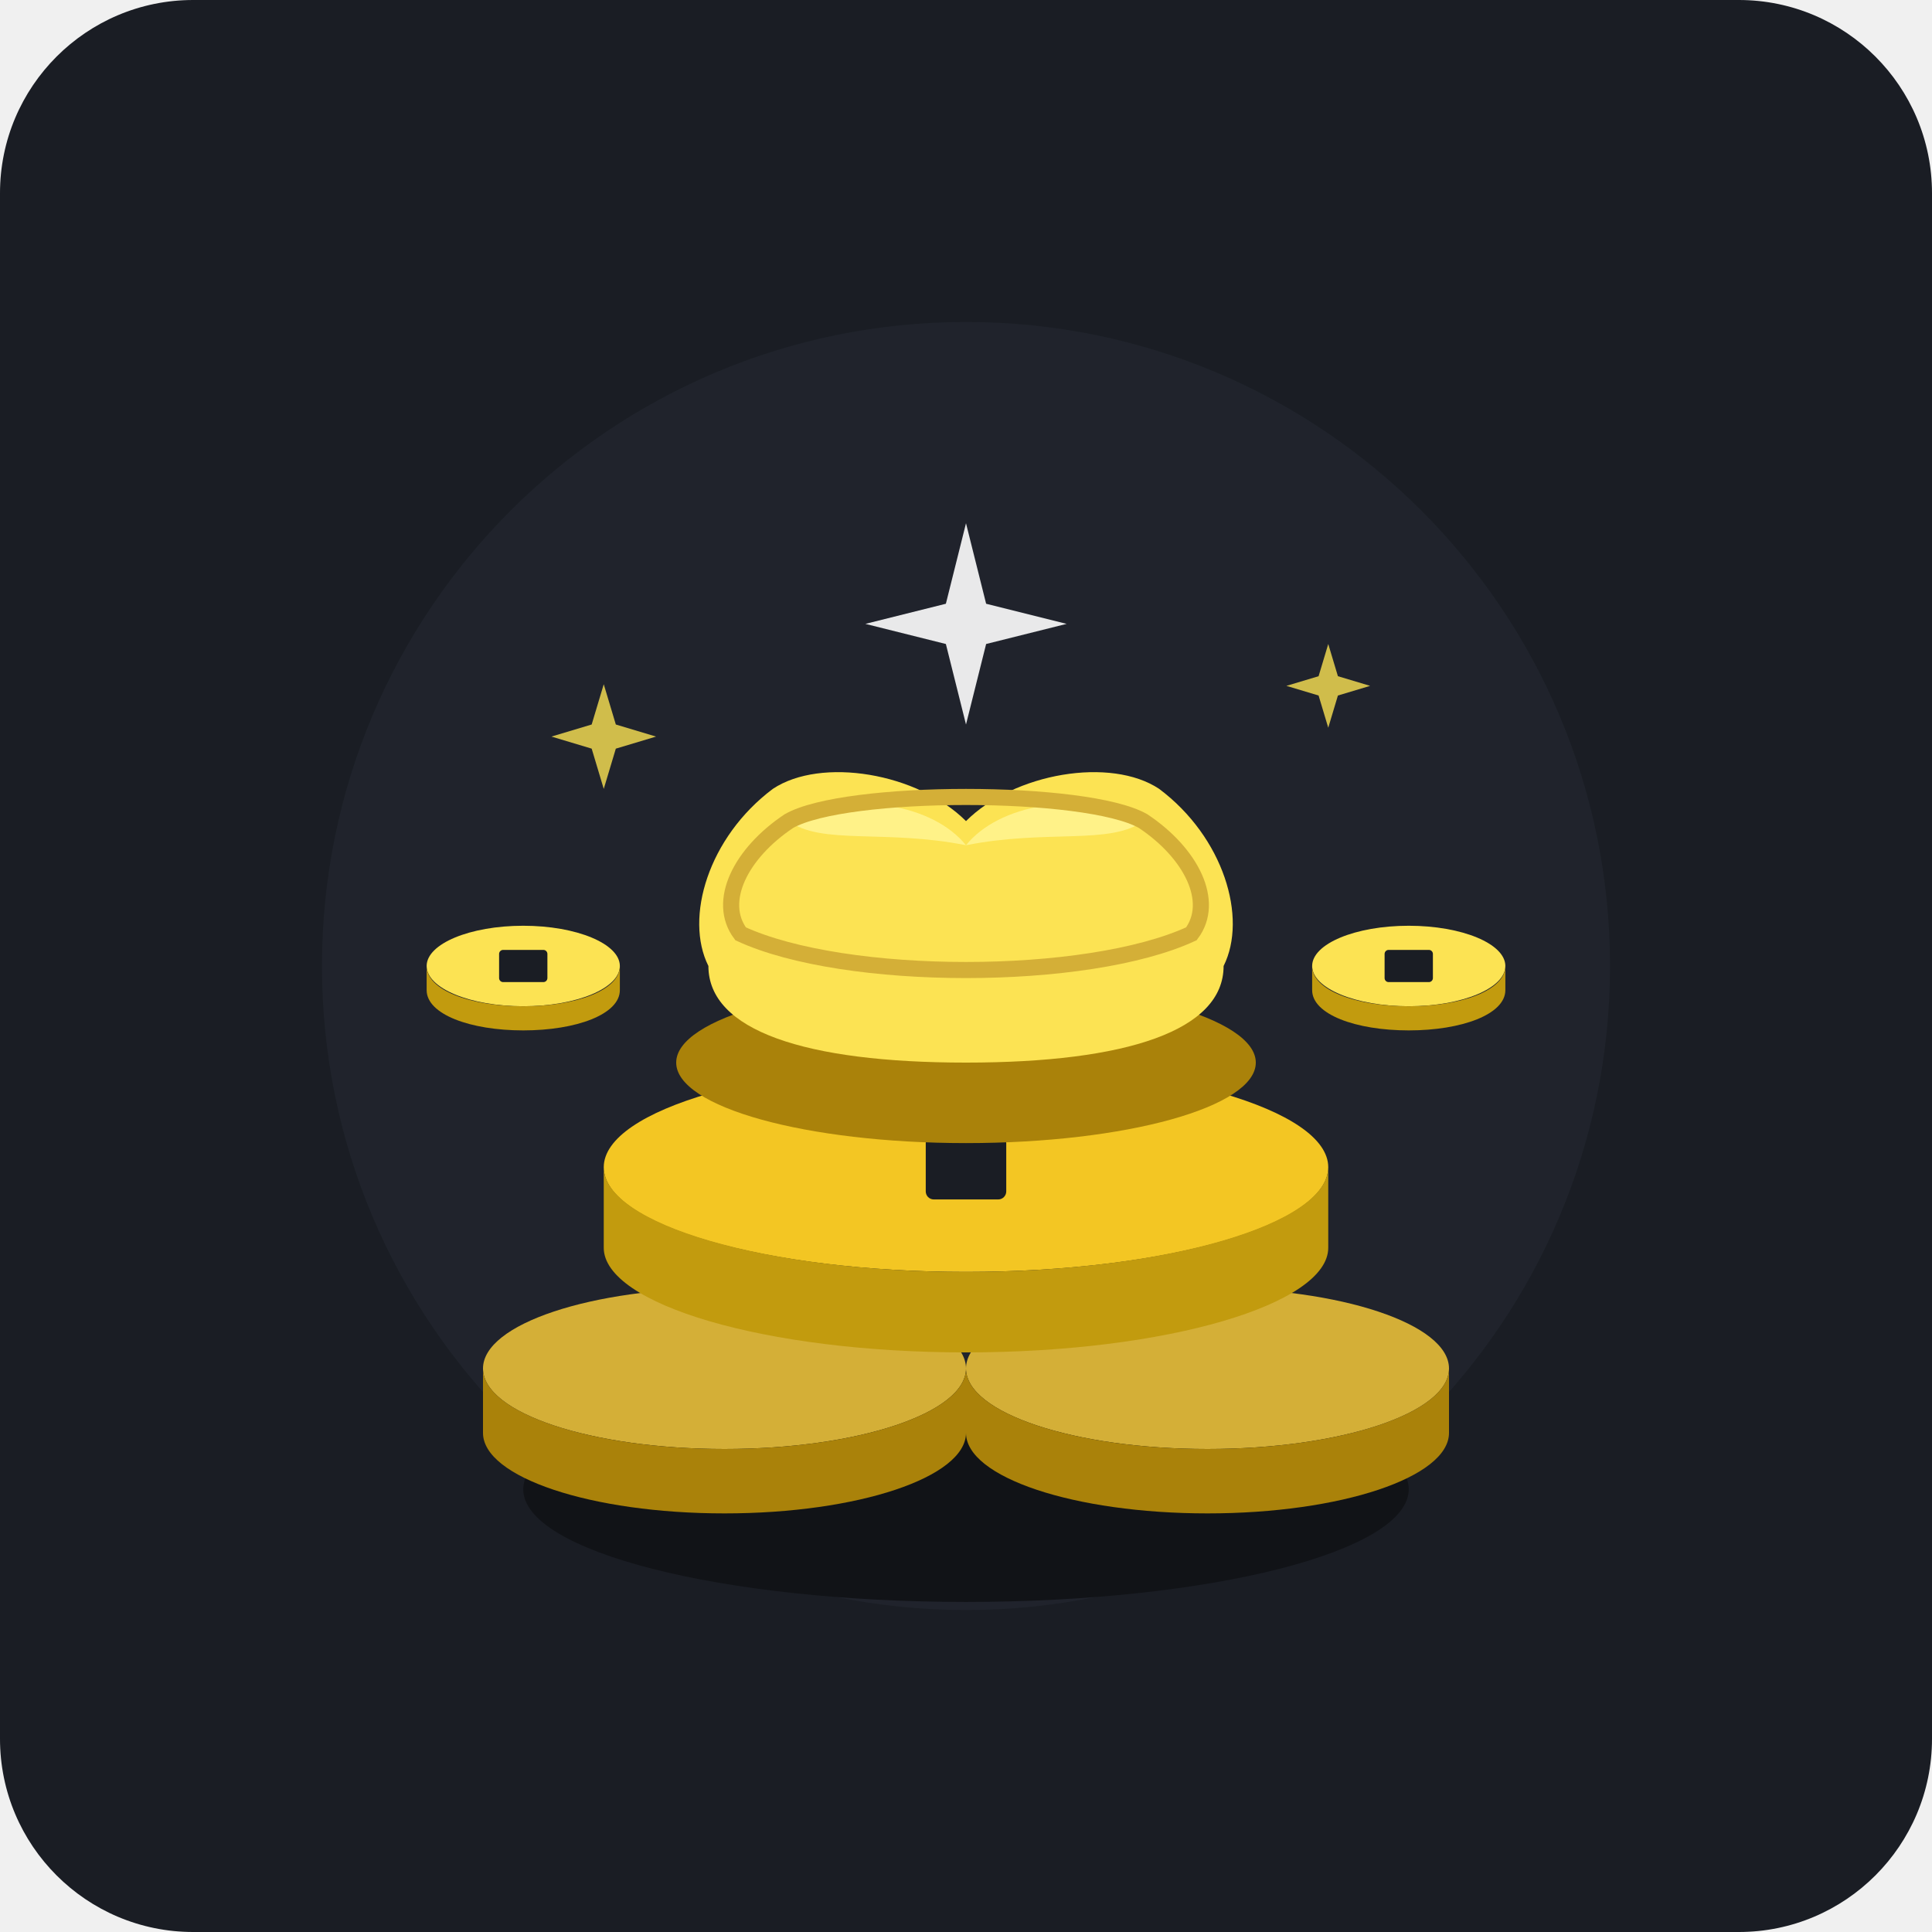
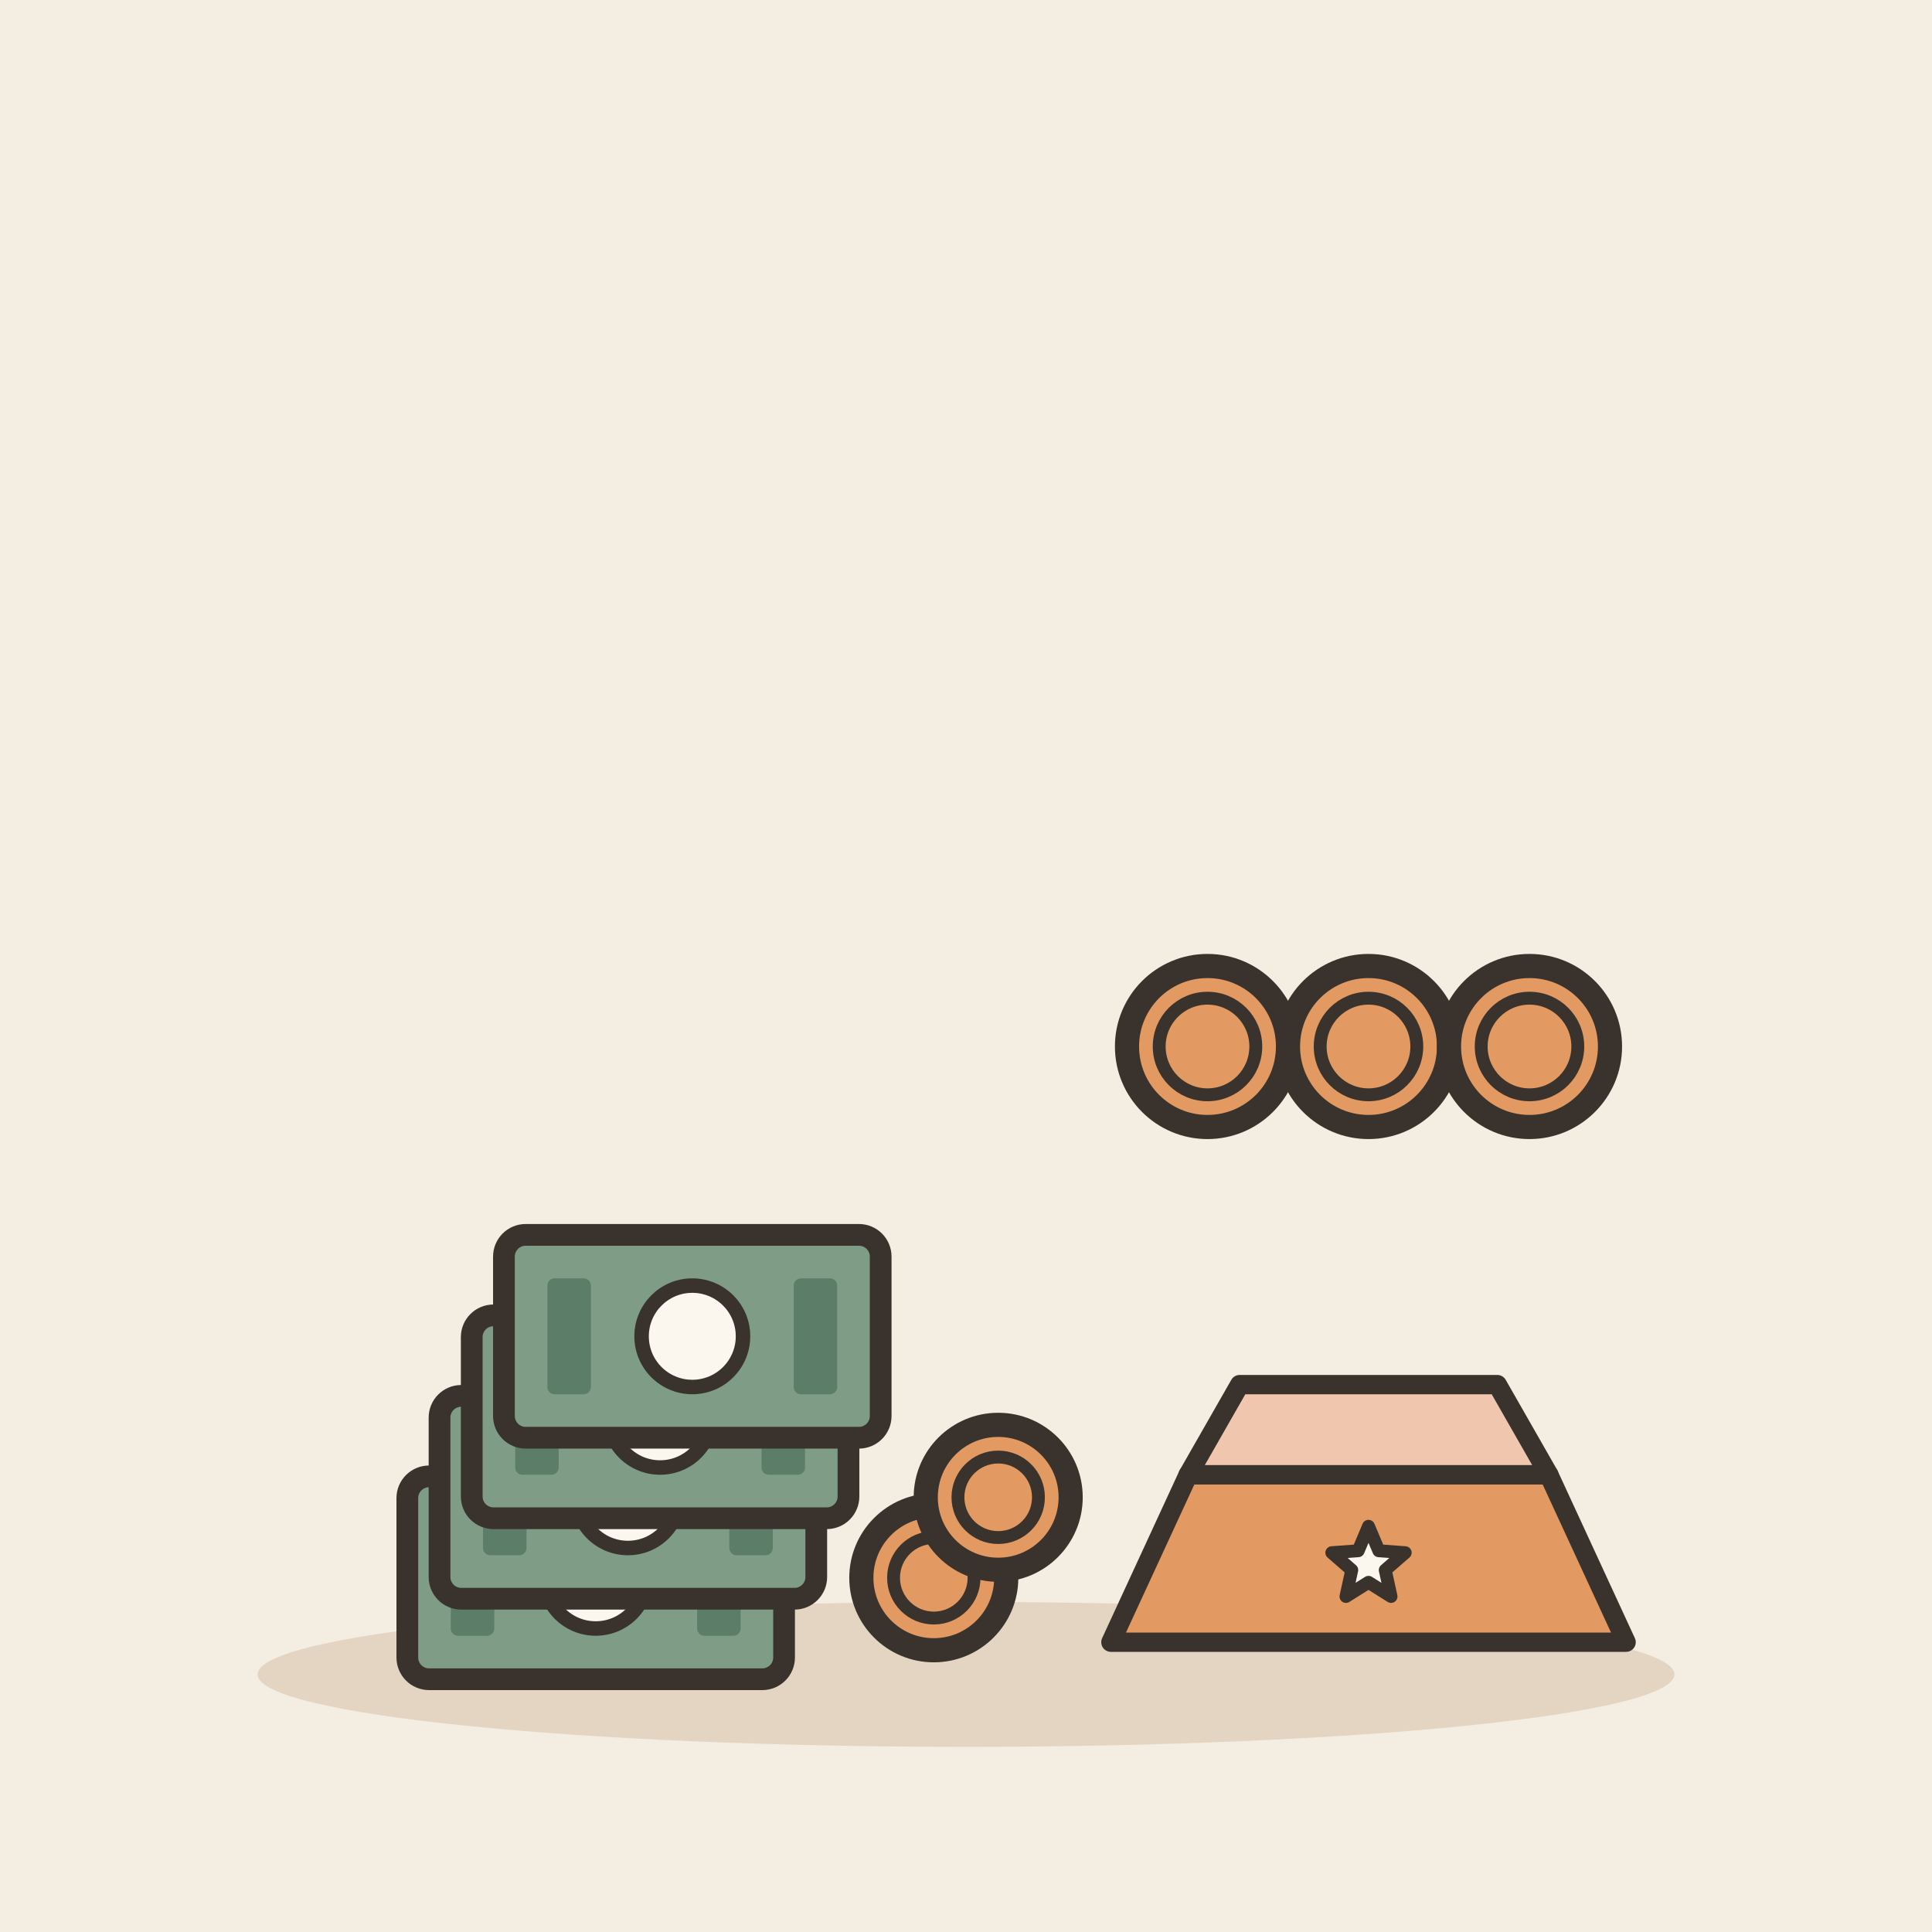
- <svg xmlns="http://www.w3.org/2000/svg" width="240" height="240" viewBox="0 0 240 240">
-   <rect width="240" height="240" rx="24" fill="#1A1D24" />
-   <circle cx="120" cy="120" r="80" fill="#252A34" opacity="0.5" />
-   <g transform="translate(0, 5)">
-     <ellipse cx="120" cy="180" rx="55" ry="14" fill="#111317" />
-     <g fill="#D4AF37">
-       <ellipse cx="90" cy="165" rx="30" ry="10" />
-       <ellipse cx="150" cy="165" rx="30" ry="10" />
+ <svg xmlns="http://www.w3.org/2000/svg" viewBox="0 0 240 240" data-style="editorial">
+   <rect width="240" height="240" fill="#F4EDE2" />
+   <ellipse cx="120" cy="208" rx="88" ry="9" fill="#E3D5C1" />
+   <g transform="translate(80 196)">
+     <g transform="translate(-6 0) scale(0.9 0.9)">
+       <rect x="-26" y="-14" width="52" height="28" rx="3" fill="#7E9C86" stroke="#3A332D" stroke-width="3" stroke-linecap="round" stroke-linejoin="round" />
+       <circle cx="0" cy="0" r="7" fill="#FBF6EE" stroke="#3A332D" stroke-linecap="round" stroke-linejoin="round" stroke-width="2" />
+       <rect x="-20" y="-8" width="6" height="16" rx="1" fill="#5C7D68" />
+       <rect x="14" y="-8" width="6" height="16" rx="1" fill="#5C7D68" />
    </g>
-     <g fill="#AA820A">
-       <path d="M60 165 v8 c0 5.5 13.4 10 30 10 s30-4.5 30-10 v-8 c0 5.5-13.4 10-30 10 s-30-4.5-30-10 z" />
-       <path d="M120 165 v8 c0 5.5 13.4 10 30 10 s30-4.5 30-10 v-8 c0 5.5-13.4 10-30 10 s-30-4.5-30-10 z" />
+     <g transform="translate(-2 -10) scale(0.9 0.9)">
+       <rect x="-26" y="-14" width="52" height="28" rx="3" fill="#7E9C86" stroke="#3A332D" stroke-width="3" stroke-linecap="round" stroke-linejoin="round" />
+       <circle cx="0" cy="0" r="7" fill="#FBF6EE" stroke="#3A332D" stroke-linecap="round" stroke-linejoin="round" stroke-width="2" />
+       <rect x="-20" y="-8" width="6" height="16" rx="1" fill="#5C7D68" />
+       <rect x="14" y="-8" width="6" height="16" rx="1" fill="#5C7D68" />
    </g>
-     <g fill="#F3C623">
-       <ellipse cx="120" cy="140" rx="45" ry="13" />
+     <g transform="translate(2 -20) scale(0.9 0.9)">
+       <rect x="-26" y="-14" width="52" height="28" rx="3" fill="#7E9C86" stroke="#3A332D" stroke-width="3" stroke-linecap="round" stroke-linejoin="round" />
+       <circle cx="0" cy="0" r="7" fill="#FBF6EE" stroke="#3A332D" stroke-linecap="round" stroke-linejoin="round" stroke-width="2" />
+       <rect x="-20" y="-8" width="6" height="16" rx="1" fill="#5C7D68" />
+       <rect x="14" y="-8" width="6" height="16" rx="1" fill="#5C7D68" />
    </g>
-     <g fill="#C29B0E">
-       <path d="M75 140 v10 c0 7 20 13 45 13 s45-6 45-13 v-10 c0 7-20 13-45 13 s-45-6-45-13 z" />
+     <g transform="translate(6 -30) scale(0.9 0.9)">
+       <rect x="-26" y="-14" width="52" height="28" rx="3" fill="#7E9C86" stroke="#3A332D" stroke-width="3" stroke-linecap="round" stroke-linejoin="round" />
+       <circle cx="0" cy="0" r="7" fill="#FBF6EE" stroke="#3A332D" stroke-linecap="round" stroke-linejoin="round" stroke-width="2" />
+       <rect x="-20" y="-8" width="6" height="16" rx="1" fill="#5C7D68" />
+       <rect x="14" y="-8" width="6" height="16" rx="1" fill="#5C7D68" />
    </g>
-     <rect x="115" y="136" width="10" height="8" fill="#1A1D24" rx="1" />
-     <g transform="translate(120, 105)">
-       <ellipse cx="0" cy="22" rx="36" ry="10" fill="#AA820A" />
-       <path d="M-32 10 C-32 18 -20 22 0 22 C20 22 32 18 32 10 C35 4 32 -6 24 -12 C18 -16 6 -14 0 -8 C-6 -14 -18 -16 -24 -12 C-32 -6 -35 4 -32 10 Z" fill="#FCE353" />
-       <path d="M-22 -8 C-14 -12 -4 -10 0 -5 C-10 -7 -18 -5 -22 -8 Z" fill="#FFF288" />
-       <path d="M22 -8 C14 -12 4 -10 0 -5 C10 -7 18 -5 22 -8 Z" fill="#FFF288" />
-       <path d="M-28 6 C-15 12 15 12 28 6 C31 2 28 -4 22 -8 C15 -12 -15 -12 -22 -8 C-28 -4 -31 2 -28 6 Z" fill="none" stroke="#D4AF37" stroke-width="2" />
-     </g>
-     <g fill="#FCE353">
-       <ellipse cx="65" cy="115" rx="12" ry="5" />
-       <rect x="62" y="113" width="6" height="4" fill="#1A1D24" rx="0.5" />
-       <ellipse cx="175" cy="115" rx="12" ry="5" />
-       <rect x="172" y="113" width="6" height="4" fill="#1A1D24" rx="0.5" />
-     </g>
-     <g fill="#C29B0E">
-       <path d="M53 115 v3 c0 3 5.4 5 12 5 s12-2 12-5 v-3 c0 3-5.4 5-12 5 s-12-2-12-5 z" />
-       <path d="M163 115 v3 c0 3 5.4 5 12 5 s12-2 12-5 v-3 c0 3-5.4 5-12 5 s-12-2-12-5 z" />
-     </g>
-     <path d="M120 60 L122.5 70 L132.5 72.5 L122.5 75 L120 85 L117.5 75 L107.5 72.5 L117.5 70 Z" fill="#FFFFFF" opacity="0.9" />
-     <path d="M75 80 L76.5 85 L81.5 86.5 L76.5 88 L75 93 L73.5 88 L68.5 86.5 L73.5 85 Z" fill="#FCE353" opacity="0.8" />
-     <path d="M165 75 L166.2 79 L170.2 80.2 L166.2 81.4 L165 85.4 L163.8 81.4 L159.8 80.2 L163.8 79 Z" fill="#FCE353" opacity="0.8" />
+     <circle cx="36" cy="0" r="9" fill="#E39A62" stroke="#3A332D" stroke-width="3" stroke-linecap="round" stroke-linejoin="round" />
+     <circle cx="36" cy="0" r="5" fill="none" stroke="#3A332D" stroke-linecap="round" stroke-linejoin="round" stroke-width="1.6" />
+     <circle cx="44" cy="-10" r="9" fill="#E39A62" stroke="#3A332D" stroke-width="3" stroke-linecap="round" stroke-linejoin="round" />
+     <circle cx="44" cy="-10" r="5" fill="none" stroke="#3A332D" stroke-linecap="round" stroke-linejoin="round" stroke-width="1.6" />
  </g>
+   <g transform="translate(170 196) scale(0.8 0.8)">
+     <path d="M-40 10L-28 -16L28 -16L40 10Z" fill="#E39A62" stroke="#3A332D" stroke-width="3" stroke-linecap="round" stroke-linejoin="round" />
+     <path d="M-28 -16L-20 -30L20 -30L28 -16Z" fill="#F0C7AE" stroke="#3A332D" stroke-width="3" stroke-linecap="round" stroke-linejoin="round" />
+     <path d="M0.0 -8.0L1.6 -4.2L5.7 -3.9L2.6 -1.2L3.5 2.9L0.0 0.7L-3.5 2.9L-2.6 -1.2L-5.7 -3.9L-1.6 -4.2Z" fill="#FBF6EE" stroke="#3A332D" stroke-width="2" stroke-linecap="round" stroke-linejoin="round" />
+   </g>
+   <circle cx="150" cy="130" r="10" fill="#E39A62" stroke="#3A332D" stroke-width="3" stroke-linecap="round" stroke-linejoin="round" />
+   <circle cx="150" cy="130" r="6" fill="none" stroke="#3A332D" stroke-linecap="round" stroke-linejoin="round" stroke-width="1.6" />
+   <circle cx="170" cy="130" r="10" fill="#E39A62" stroke="#3A332D" stroke-width="3" stroke-linecap="round" stroke-linejoin="round" />
+   <circle cx="170" cy="130" r="6" fill="none" stroke="#3A332D" stroke-linecap="round" stroke-linejoin="round" stroke-width="1.6" />
+   <circle cx="190" cy="130" r="10" fill="#E39A62" stroke="#3A332D" stroke-width="3" stroke-linecap="round" stroke-linejoin="round" />
+   <circle cx="190" cy="130" r="6" fill="none" stroke="#3A332D" stroke-linecap="round" stroke-linejoin="round" stroke-width="1.6" />
</svg>
